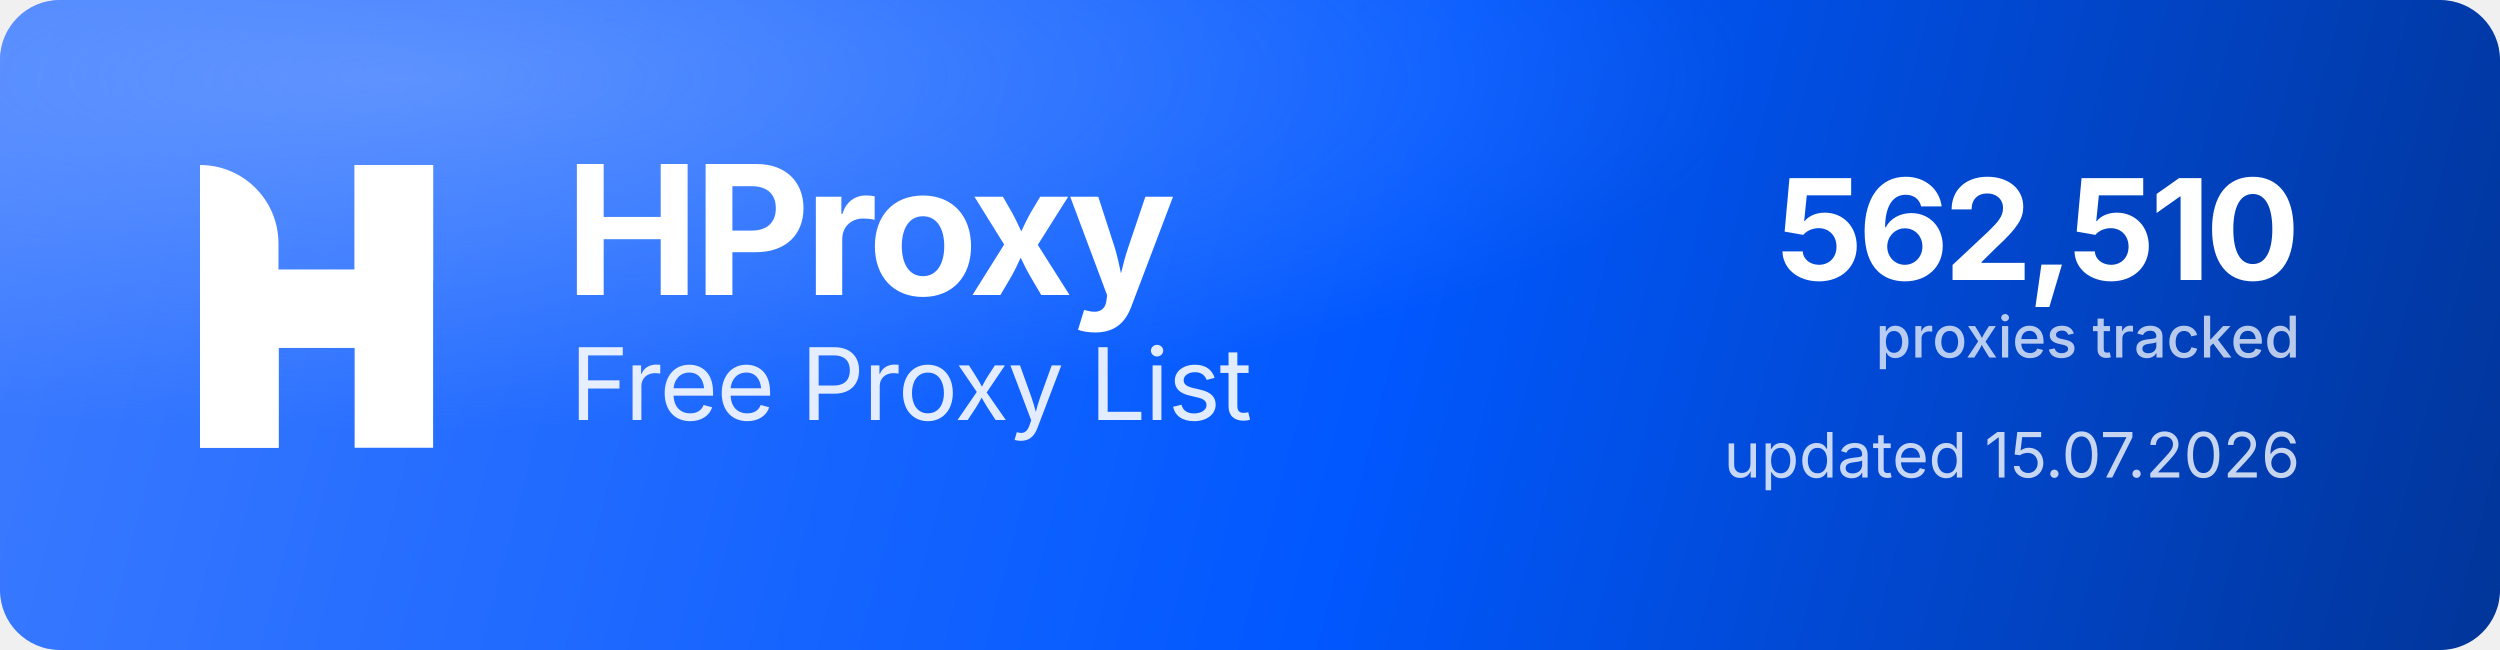
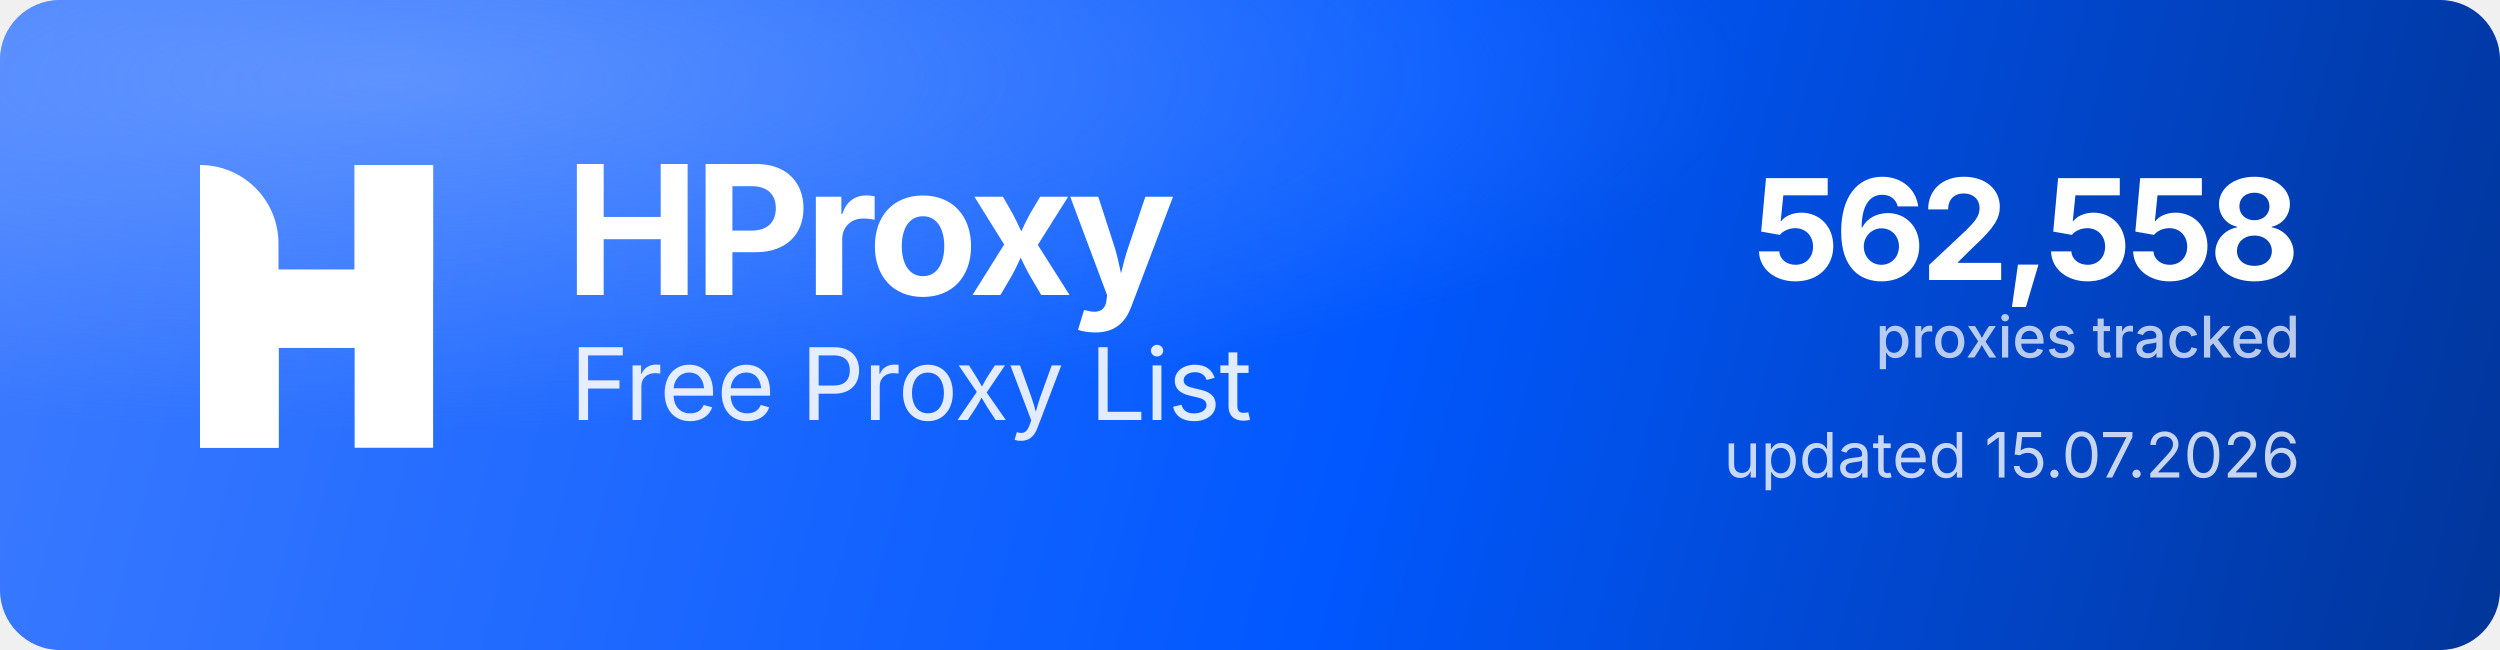
<svg xmlns="http://www.w3.org/2000/svg" width="1000" height="260" viewBox="0 0 1000 260" role="img" aria-label="HProxy Free Proxy List">
  <defs>
    <linearGradient id="hp-bg" x1="0" y1="0" x2="1000" y2="260" gradientUnits="userSpaceOnUse">
      <stop offset="0" stop-color="#3D7BFF" />
      <stop offset="0.55" stop-color="#0158FF" />
      <stop offset="1" stop-color="#013599" />
    </linearGradient>
    <radialGradient id="hp-glow" cx="0.16" cy="0.12" r="0.9">
      <stop offset="0" stop-color="#8FB4FF" stop-opacity="0.5" />
      <stop offset="0.6" stop-color="#8FB4FF" stop-opacity="0" />
    </radialGradient>
  </defs>
  <rect width="1000" height="260" rx="24" fill="url(#hp-bg)" />
  <rect width="1000" height="260" rx="24" fill="url(#hp-glow)" />
  <g transform="translate(80,66) scale(4.35)" fill="#FFFFFF">
    <path d="M0 0V0C3.985 0 7.216 3.231 7.216 7.216V26H0V0Z" />
    <rect x="14.219" width="7.216" height="26" />
    <path d="M7.235 26H0V15.971C0 12.455 2.851 9.604 6.367 9.604H14.22V0H21.437V10.453C21.437 13.97 18.586 16.82 15.069 16.82H7.235V26Z" />
  </g>
  <text x="226" y="118" font-family="'Geist','Inter','Segoe UI',system-ui,-apple-system,Helvetica,Arial,sans-serif" font-size="72" font-weight="700" letter-spacing="-2.3" fill="#FFFFFF">HProxy</text>
  <text x="228" y="168" font-family="'Geist','Inter','Segoe UI',system-ui,-apple-system,Helvetica,Arial,sans-serif" font-size="40" font-weight="400" letter-spacing="-0.5" fill="#FFFFFF" fill-opacity="0.88">Free Proxy List</text>
-   <text x="920" y="112" text-anchor="end" font-family="'Geist','Inter','Segoe UI',system-ui,-apple-system,Helvetica,Arial,sans-serif" font-size="56" font-weight="700" letter-spacing="-2" fill="#FFFFFF">562,510</text>
+   <text x="920" y="112" text-anchor="end" font-family="'Geist','Inter','Segoe UI',system-ui,-apple-system,Helvetica,Arial,sans-serif" font-size="56" font-weight="700" letter-spacing="-2" fill="#FFFFFF">562,558</text>
  <text x="920" y="143" text-anchor="end" font-family="'Geist','Inter','Segoe UI',system-ui,-apple-system,Helvetica,Arial,sans-serif" font-size="23" font-weight="500" fill="#FFFFFF" fill-opacity="0.72">proxies tracked</text>
  <text x="920" y="191" text-anchor="end" font-family="'Geist','Inter','Segoe UI',system-ui,-apple-system,Helvetica,Arial,sans-serif" font-size="25" font-weight="400" fill="#FFFFFF" fill-opacity="0.78">updated 15.07.2026</text>
</svg>
